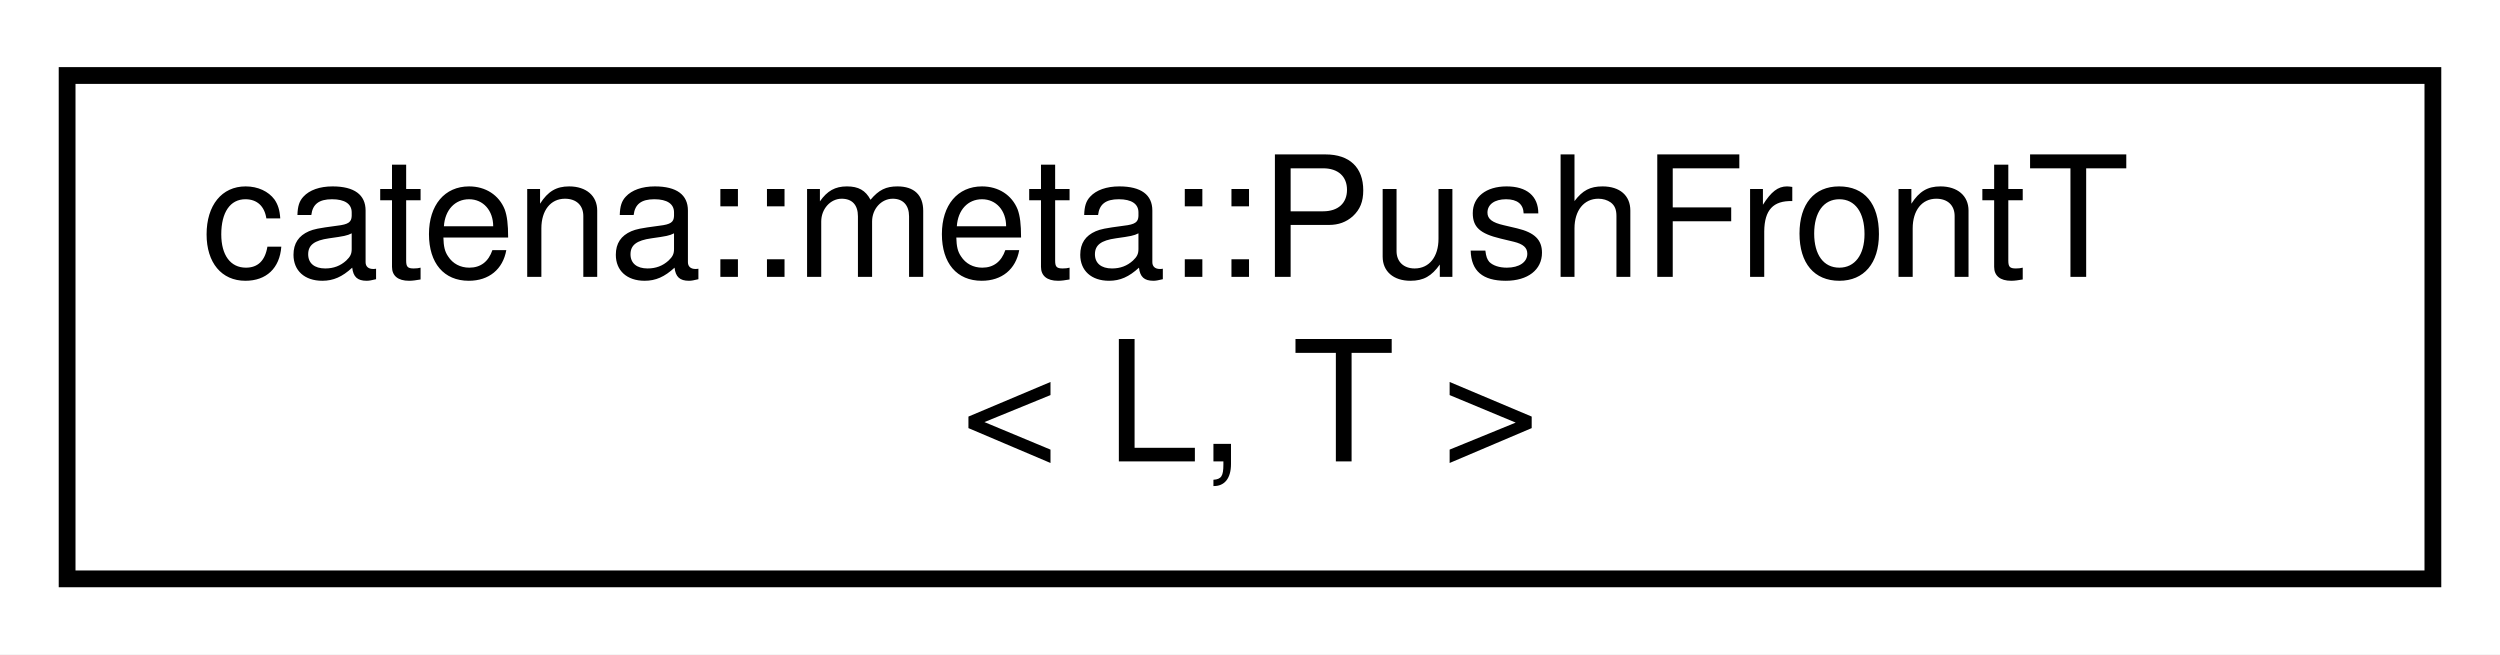
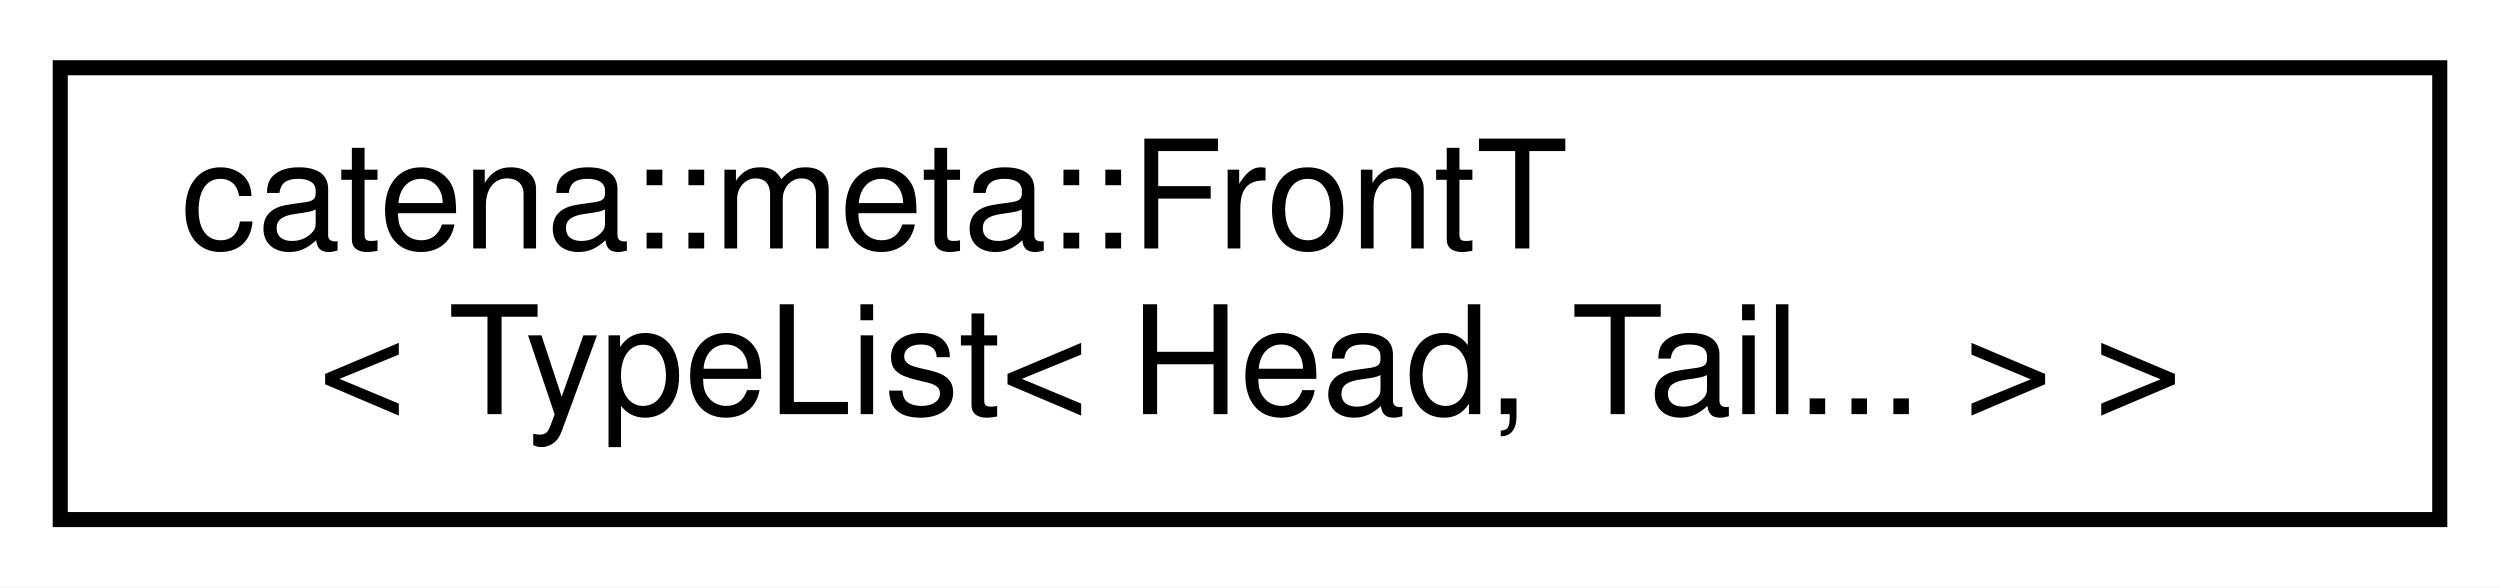
- <svg xmlns="http://www.w3.org/2000/svg" xmlns:xlink="http://www.w3.org/1999/xlink" width="149pt" height="39pt" viewBox="0.00 0.00 149.00 39.00">
+ <svg xmlns="http://www.w3.org/2000/svg" xmlns:xlink="http://www.w3.org/1999/xlink" width="166pt" height="39pt" viewBox="0.00 0.00 166.00 39.00">
  <g id="graph0" class="graph" transform="scale(1 1) rotate(0) translate(4 35)">
-     <polygon fill="white" stroke="transparent" points="-4,4 -4,-35 145,-35 145,4 -4,4" />
+     <polygon fill="white" stroke="transparent" points="-4,4 -4,-35 162,-35 162,4 -4,4" />
    <g id="node1" class="node">
      <g id="a_node1">
-         <a xlink:href="classcatena_1_1meta_1_1PushFrontT.html" target="_top" xlink:title=" ">
-           <polygon fill="white" stroke="black" points="0,-0.5 0,-30.5 141,-30.5 141,-0.5 0,-0.5" />
-           <text text-anchor="start" x="8" y="-18.5" font-family="Helvetica,sans-Serif" font-size="10.00">catena::meta::PushFrontT</text>
-           <text text-anchor="middle" x="70.5" y="-7.5" font-family="Helvetica,sans-Serif" font-size="10.00">&lt; L, T &gt;</text>
+         <a xlink:href="classcatena_1_1meta_1_1FrontT_3_01TypeList_3_01Head_00_01Tail_8_8_8_01_4_01_4.html" target="_top" xlink:title=" ">
+           <polygon fill="white" stroke="black" points="0,-0.5 0,-30.5 158,-30.5 158,-0.5 0,-0.5" />
+           <text text-anchor="start" x="8" y="-18.5" font-family="Helvetica,sans-Serif" font-size="10.00">catena::meta::FrontT</text>
+           <text text-anchor="middle" x="79" y="-7.5" font-family="Helvetica,sans-Serif" font-size="10.00">&lt; TypeList&lt; Head, Tail... &gt; &gt;</text>
        </a>
      </g>
    </g>
  </g>
</svg>
